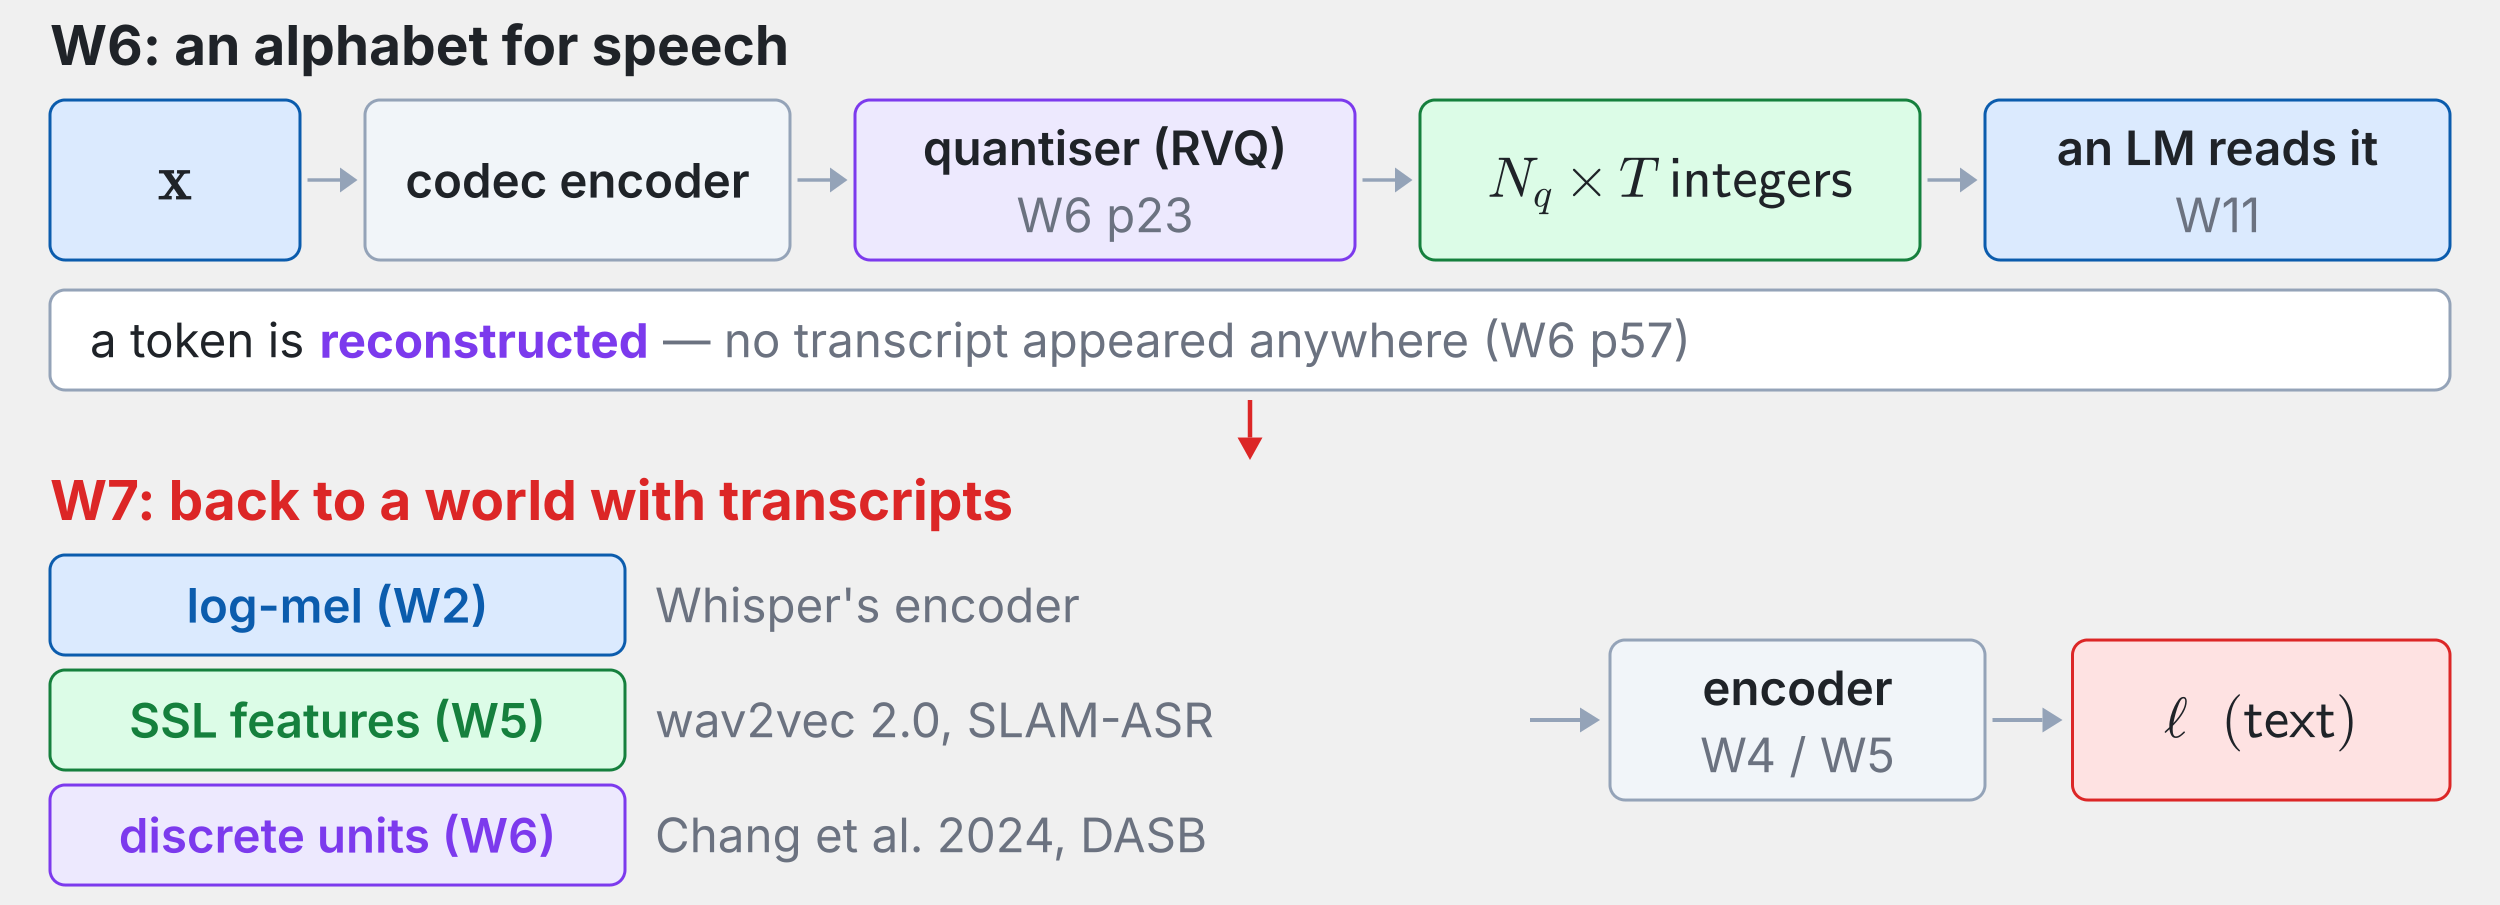
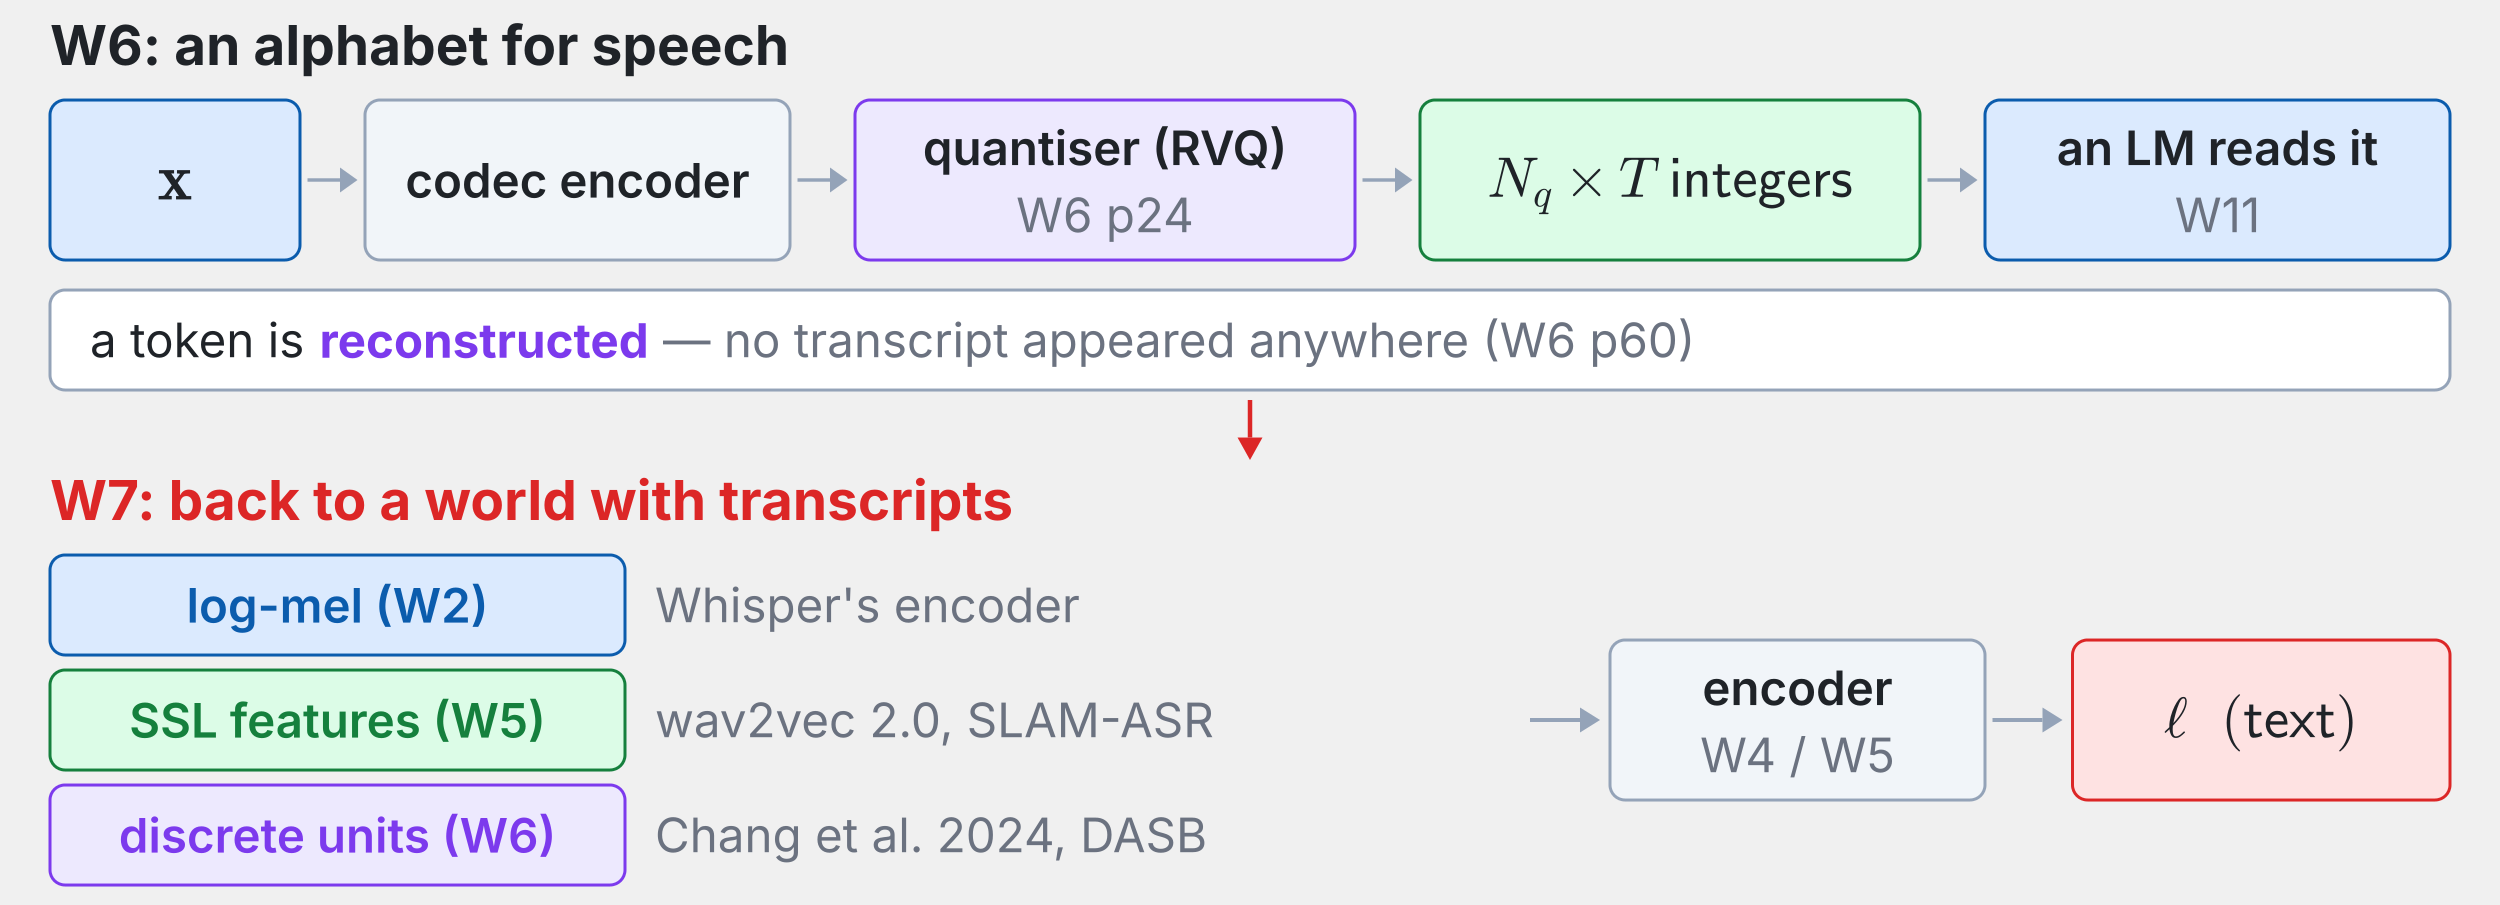
<svg xmlns="http://www.w3.org/2000/svg" xmlns:xlink="http://www.w3.org/1999/xlink" viewBox="0 0 1000 362" width="100%" role="img" font-family="system-ui,-apple-system,Segoe UI,sans-serif">
  <g class="fragment" data-fragment-index="0">
    <text x="20.0" y="26.0" font-size="22" font-weight="700" fill="#1f2328" text-anchor="start" dominant-baseline="auto">W6: an alphabet for speech</text>
    <rect x="20.0" y="40.0" width="100.0" height="64.0" rx="6" fill="#dbeafe" stroke="#0b5cad" stroke-width="1.2" />
    <svg x="63.004" y="59.86" width="13.992" height="25.55" viewBox="0 0 13.992 25.55">
      <defs>
        <style type="text/css">*{stroke-linejoin: round; stroke-linecap: butt}</style>
      </defs>
      <g id="w7t1-figure_1">
        <g id="w7t1-patch_1">
          <path d="M 0 25.55  L 13.992 25.55  L 13.992 0  L 0 0  L 0 25.55  z " style="fill: none" />
        </g>
        <g id="w7t1-text_1">
          <g style="fill: #1f2328" transform="translate(0 20.05988) scale(0.264 -0.264)">
            <defs>
              <path id="w7t1-Cmb10-78" d="M 109 0  L 109 325  Q 628 325 678 384  L 1381 1350  L 588 2516  L 141 2516  L 141 2841  L 1606 2841  L 1606 2516  L 1331 2516  L 1766 1881  L 2181 2463  Q 2181 2491 2072 2503  Q 1963 2516 1888 2516  L 1888 2841  L 3156 2841  L 3156 2516  Q 2638 2516 2584 2456  L 1959 1594  L 2816 325  L 3272 325  L 3272 0  L 1797 0  L 1797 325  L 2075 325  L 1575 1063  L 1081 378  Q 1081 356 1193 340  Q 1306 325 1381 325  L 1381 0  L 109 0  z " transform="scale(0.015625)" />
            </defs>
            <use xlink:href="#w7t1-Cmb10-78" transform="translate(0 0.609375)" />
          </g>
        </g>
      </g>
    </svg>
    <line x1="123.0" y1="72.0" x2="136.0" y2="72.0" stroke="#94a3b8" stroke-width="1.4" />
    <polygon points="143.0,72.0 136.0,77.0 136.0,67.0" fill="#94a3b8" />
    <rect x="146.0" y="40.0" width="170.0" height="64.0" rx="6" fill="#f1f5f9" stroke="#94a3b8" stroke-width="1.2" />
    <text x="231.0" y="72.0" font-size="19" font-weight="600" fill="#1f2328" text-anchor="middle" dominant-baseline="middle">codec encoder</text>
    <line x1="319.0" y1="72.0" x2="332.0" y2="72.0" stroke="#94a3b8" stroke-width="1.4" />
    <polygon points="339.0,72.0 332.0,77.0 332.0,67.0" fill="#94a3b8" />
    <rect x="342.0" y="40.0" width="200.0" height="64.0" rx="6" fill="#ede9fe" stroke="#7c3aed" stroke-width="1.2" />
    <text x="442.0" y="59.0" font-size="19" font-weight="600" fill="#1f2328" text-anchor="middle" dominant-baseline="middle">quantiser (RVQ)</text>
-     <text x="442.0" y="86.0" font-size="19" font-weight="400" fill="#6b7280" text-anchor="middle" dominant-baseline="middle">W6 p23</text>
+     <text x="442.0" y="86.0" font-size="19" font-weight="400" fill="#6b7280" text-anchor="middle" dominant-baseline="middle">W6 p24</text>
    <line x1="545.0" y1="72.0" x2="558.0" y2="72.0" stroke="#94a3b8" stroke-width="1.4" />
    <polygon points="565.0,72.0 558.0,77.0 558.0,67.0" fill="#94a3b8" />
    <rect x="568.0" y="40.0" width="200.0" height="64.0" rx="6" fill="#dcfce7" stroke="#15803d" stroke-width="1.2" />
    <svg x="594.926" y="63.108" width="146.148" height="22.8" viewBox="0 0 146.148 22.8">
      <defs>
        <style type="text/css">*{stroke-linejoin: round; stroke-linecap: butt}</style>
      </defs>
      <g id="w7t2-figure_1">
        <g id="w7t2-patch_1">
          <path d="M 0 22.8  L 146.148 22.8  L 146.148 0  L 0 0  L 0 22.8  z " style="fill: none" />
        </g>
        <g id="w7t2-text_1">
          <g style="fill: #1f2328" transform="translate(0 15.732) scale(0.228 -0.228)">
            <defs>
              <path id="w7t2-Cmmi10-4e" d="M 300 0  Q 238 0 238 84  Q 241 100 250 139  Q 259 178 276 201  Q 294 225 319 225  Q 931 225 1031 616  L 1900 4116  Q 1722 4147 1338 4147  Q 1275 4147 1275 4231  Q 1278 4247 1287 4286  Q 1297 4325 1314 4348  Q 1331 4372 1356 4372  L 2463 4372  Q 2509 4372 2522 4331  L 3944 947  L 4653 3781  Q 4666 3850 4666 3878  Q 4666 4147 4172 4147  Q 4109 4147 4109 4231  Q 4131 4313 4143 4342  Q 4156 4372 4219 4372  L 5588 4372  Q 5650 4372 5650 4288  Q 5647 4272 5637 4233  Q 5628 4194 5611 4170  Q 5594 4147 5569 4147  Q 4956 4147 4856 3756  L 3938 56  Q 3916 0 3872 0  L 3794 0  Q 3750 0 3738 44  L 2106 3916  L 2094 3956  Q 2081 3969 2081 3975  L 1234 588  Q 1228 572 1225 548  Q 1222 525 1216 494  Q 1216 328 1359 276  Q 1503 225 1716 225  Q 1778 225 1778 141  Q 1756 53 1740 26  Q 1725 0 1672 0  L 300 0  z " transform="scale(0.015625)" />
              <path id="w7t2-Cmmi10-71" d="M 941 -1159  Q 963 -1019 1025 -1019  Q 1256 -1019 1389 -981  Q 1522 -944 1563 -800  L 1838 288  Q 1472 -72 1106 -72  Q 703 -72 473 233  Q 244 538 244 953  Q 244 1363 455 1803  Q 666 2244 1027 2536  Q 1388 2828 1806 2828  Q 2000 2828 2156 2712  Q 2313 2597 2394 2406  Q 2431 2481 2601 2654  Q 2772 2828 2841 2828  Q 2913 2828 2913 2747  L 2016 -825  Q 2000 -919 1997 -934  Q 1997 -1019 2419 -1019  Q 2450 -1019 2467 -1044  Q 2484 -1069 2484 -1100  Q 2463 -1184 2448 -1212  Q 2434 -1241 2375 -1241  L 1006 -1241  Q 941 -1241 941 -1159  z M 1119 97  Q 1344 97 1558 267  Q 1772 438 1931 672  L 2291 2113  Q 2253 2338 2126 2500  Q 2000 2663 1791 2663  Q 1575 2663 1389 2486  Q 1203 2309 1075 2069  Q 950 1813 836 1366  Q 722 919 722 672  Q 722 450 817 273  Q 913 97 1119 97  z " transform="scale(0.015625)" />
              <path id="w7t2-Cmsy10-a3" d="M 941 184  Q 941 234 972 275  L 2303 1600  L 972 2931  Q 941 2963 941 3016  Q 941 3063 978 3103  Q 1016 3144 1069 3144  Q 1113 3144 1166 3103  L 2491 1778  L 3809 3103  Q 3863 3144 3903 3144  Q 3956 3144 3993 3106  Q 4031 3069 4031 3016  Q 4031 2963 4000 2931  L 2669 1600  L 4000 275  Q 4031 234 4031 184  Q 4031 131 3993 93  Q 3956 56 3903 56  Q 3856 56 3809 103  L 2491 1422  L 1166 103  Q 1119 56 1069 56  Q 1016 56 978 97  Q 941 138 941 184  z " transform="scale(0.015625)" />
              <path id="w7t2-Cmmi10-54" d="M 294 84  Q 297 100 308 140  Q 319 181 336 203  Q 353 225 384 225  Q 934 225 1113 256  Q 1284 300 1319 441  L 2194 3956  Q 2222 4034 2222 4097  Q 2222 4147 1997 4147  L 1625 4147  Q 1197 4147 964 4015  Q 731 3884 622 3668  Q 513 3453 341 2963  Q 319 2906 275 2906  L 219 2906  Q 153 2906 153 2988  L 609 4313  Q 622 4372 672 4372  L 4453 4372  Q 4519 4372 4519 4288  L 4306 2963  Q 4306 2944 4284 2925  Q 4263 2906 4244 2906  L 4184 2906  Q 4122 2906 4122 2988  Q 4191 3441 4191 3628  Q 4191 3853 4097 3968  Q 4003 4084 3853 4115  Q 3703 4147 3463 4147  L 3084 4147  Q 2913 4147 2853 4115  Q 2794 4084 2753 3928  L 1875 416  Q 1872 403 1870 390  Q 1869 378 1863 359  Q 1863 278 1959 256  Q 2125 225 2669 225  Q 2731 225 2731 141  Q 2709 50 2696 25  Q 2684 0 2625 0  L 359 0  Q 294 0 294 84  z " transform="scale(0.015625)" />
              <path id="w7t2-Cmss10-69" d="M 506 0  L 506 2841  L 1013 2841  L 1013 0  L 506 0  z M 459 3756  L 459 4353  L 1056 4353  L 1056 3756  L 459 3756  z " transform="scale(0.015625)" />
              <path id="w7t2-Cmss10-6e" d="M 506 0  L 506 2881  L 991 2881  L 991 2444  Q 1163 2666 1402 2789  Q 1641 2913 1913 2913  Q 2391 2913 2594 2645  Q 2797 2378 2797 1881  L 2797 0  L 2272 0  L 2272 1881  Q 2272 2200 2114 2348  Q 1956 2497 1638 2497  Q 1425 2497 1289 2355  Q 1153 2213 1092 2005  Q 1031 1797 1031 1588  L 1031 0  L 506 0  z " transform="scale(0.015625)" />
              <path id="w7t2-Cmss10-74" d="M 1141 -72  Q 859 -72 753 211  Q 647 494 647 831  L 647 2444  L 122 2444  L 122 2841  L 666 2841  L 666 3653  L 1131 3653  L 1131 2841  L 2022 2841  L 2022 2444  L 1131 2444  L 1131 916  Q 1131 366 1428 366  Q 1756 366 2016 569  L 2125 166  Q 1884 47 1646 -12  Q 1409 -72 1141 -72  z " transform="scale(0.015625)" />
              <path id="w7t2-Cmss10-65" d="M 1594 -72  Q 1300 -72 1044 51  Q 788 175 602 390  Q 416 606 314 882  Q 213 1159 213 1441  Q 213 1806 373 2159  Q 534 2513 831 2731  Q 1128 2950 1503 2950  Q 2116 2950 2386 2500  Q 2656 2050 2656 1403  L 684 1403  Q 684 1150 801 904  Q 919 659 1130 503  Q 1341 347 1594 347  Q 2150 347 2584 691  L 2625 256  Q 2491 122 2162 25  Q 1834 -72 1594 -72  z M 722 1778  L 2259 1778  Q 2209 2103 2015 2318  Q 1822 2534 1503 2534  Q 1316 2534 1150 2426  Q 984 2319 876 2145  Q 769 1972 722 1778  z " transform="scale(0.015625)" />
              <path id="w7t2-Cmss10-67" d="M 178 -453  Q 178 -256 283 -82  Q 388 91 569 206  Q 403 413 403 691  Q 403 972 594 1234  Q 384 1516 384 1869  Q 384 2081 467 2273  Q 550 2466 690 2606  Q 831 2747 1018 2830  Q 1206 2913 1422 2913  Q 1591 2913 1762 2852  Q 1934 2791 2069 2681  L 2028 2713  Q 2078 2763 2275 2809  Q 2472 2856 2701 2884  Q 2931 2913 3028 2913  L 3103 2484  Q 2906 2509 2663 2509  Q 2463 2509 2259 2491  L 2209 2541  Q 2450 2250 2450 1869  Q 2450 1584 2309 1343  Q 2169 1103 1931 961  Q 1694 819 1422 819  Q 1100 819 831 1006  Q 775 891 775 781  Q 775 650 853 551  Q 931 453 1056 453  L 1600 453  Q 2213 453 2614 270  Q 3016 88 3016 -453  Q 3016 -675 2870 -844  Q 2725 -1013 2503 -1117  Q 2281 -1222 2040 -1270  Q 1800 -1319 1600 -1319  Q 1309 -1319 979 -1226  Q 650 -1134 414 -937  Q 178 -741 178 -453  z M 653 -453  Q 653 -694 975 -811  Q 1297 -928 1600 -928  Q 1759 -928 1981 -883  Q 2203 -838 2372 -731  Q 2541 -625 2541 -453  Q 2541 -181 2259 -106  Q 1978 -31 1600 -31  L 1056 -31  Q 888 -31 770 -157  Q 653 -284 653 -453  z M 1422 1209  Q 1691 1209 1834 1396  Q 1978 1584 1978 1869  Q 1978 2150 1836 2336  Q 1694 2522 1422 2522  Q 1144 2522 1000 2333  Q 856 2144 856 1869  Q 856 1591 1003 1400  Q 1150 1209 1422 1209  z " transform="scale(0.015625)" />
              <path id="w7t2-Cmss10-72" d="M 513 0  L 513 2881  L 984 2881  L 984 2328  Q 1109 2503 1287 2637  Q 1466 2772 1670 2842  Q 1875 2913 2094 2913  L 2094 2456  Q 1809 2456 1561 2315  Q 1313 2175 1166 1933  Q 1019 1691 1019 1403  L 1019 0  L 513 0  z " transform="scale(0.015625)" />
              <path id="w7t2-Cmss10-73" d="M 178 213  L 263 672  Q 716 359 1259 359  Q 1494 359 1659 461  Q 1825 563 1825 781  Q 1825 947 1698 1053  Q 1572 1159 1403 1191  L 1013 1269  Q 688 1334 450 1559  Q 213 1784 213 2100  Q 213 2391 353 2583  Q 494 2775 731 2862  Q 969 2950 1259 2950  Q 1538 2950 1745 2904  Q 1953 2859 2194 2747  L 2119 2297  Q 1888 2434 1673 2490  Q 1459 2547 1191 2547  Q 981 2547 836 2455  Q 691 2363 691 2163  Q 691 2025 800 1926  Q 909 1828 1063 1791  L 1491 1709  Q 1709 1659 1895 1537  Q 2081 1416 2192 1233  Q 2303 1050 2303 831  Q 2303 525 2167 323  Q 2031 122 1798 25  Q 1566 -72 1259 -72  Q 684 -72 178 213  z " transform="scale(0.015625)" />
            </defs>
            <use xlink:href="#w7t2-Cmmi10-4e" transform="translate(0 0.6875)" />
            <use xlink:href="#w7t2-Cmmi10-71" transform="translate(80.32227 -16.31875) scale(0.7)" />
            <use xlink:href="#w7t2-Cmsy10-a3" transform="translate(135.4643 0.6875)" />
            <use xlink:href="#w7t2-Cmmi10-54" transform="translate(230.7084 0.6875)" />
            <use xlink:href="#w7t2-Cmss10-69" transform="translate(318.3709 0.6875)" />
            <use xlink:href="#w7t2-Cmss10-6e" transform="translate(342.1502 0.6875)" />
            <use xlink:href="#w7t2-Cmss10-74" transform="translate(393.7615 0.6875)" />
            <use xlink:href="#w7t2-Cmss10-65" transform="translate(429.8455 0.6875)" />
            <use xlink:href="#w7t2-Cmss10-67" transform="translate(474.2302 0.6875)" />
            <use xlink:href="#w7t2-Cmss10-65" transform="translate(524.2302 0.6875)" />
            <use xlink:href="#w7t2-Cmss10-72" transform="translate(568.615 0.6875)" />
            <use xlink:href="#w7t2-Cmss10-73" transform="translate(602.697 0.6875)" />
          </g>
        </g>
      </g>
    </svg>
    <line x1="771.0" y1="72.0" x2="784.0" y2="72.0" stroke="#94a3b8" stroke-width="1.4" />
    <polygon points="791.0,72.0 784.0,77.0 784.0,67.0" fill="#94a3b8" />
    <rect x="794.0" y="40.0" width="186.0" height="64.0" rx="6" fill="#dbeafe" stroke="#0b5cad" stroke-width="1.2" />
    <text x="887.0" y="59.0" font-size="19" font-weight="600" fill="#1f2328" text-anchor="middle" dominant-baseline="middle">an LM reads it</text>
    <text x="887.0" y="86.0" font-size="19" font-weight="400" fill="#6b7280" text-anchor="middle" dominant-baseline="middle">W11</text>
    <rect x="20.0" y="116.0" width="960.0" height="40.0" rx="6" fill="#ffffff" stroke="#94a3b8" stroke-width="1.2" />
    <text x="36.0" y="136.0" font-size="19" font-weight="400" fill="#1f2328" text-anchor="start" dominant-baseline="middle">a token is</text>
    <text x="127.8" y="136.0" font-size="19" font-weight="700" fill="#7c3aed" text-anchor="start" dominant-baseline="middle">reconstructed</text>
-     <text x="265.2" y="136.0" font-size="19" font-weight="400" fill="#6b7280" text-anchor="start" dominant-baseline="middle">— no transcript appeared anywhere (W6 p57)</text>
+     <text x="265.2" y="136.0" font-size="19" font-weight="400" fill="#6b7280" text-anchor="start" dominant-baseline="middle">— no transcript appeared anywhere (W6 p60)</text>
  </g>
  <g class="fragment" data-fragment-index="1">
    <line x1="500.0" y1="160.0" x2="500.0" y2="175.0" stroke="#dc2626" stroke-width="1.8" />
    <polygon points="500.0,184.0 495.0,175.0 505.0,175.0" fill="#dc2626" />
    <text x="20.0" y="208.0" font-size="22" font-weight="700" fill="#dc2626" text-anchor="start" dominant-baseline="auto">W7: back to a world with transcripts</text>
    <rect x="20.0" y="222.0" width="230.0" height="40.0" rx="6" fill="#dbeafe" stroke="#0b5cad" stroke-width="1.2" />
    <text x="135.0" y="242.0" font-size="19" font-weight="600" fill="#0b5cad" text-anchor="middle" dominant-baseline="middle">log-mel (W2)</text>
    <text x="262.0" y="242.0" font-size="19" font-weight="400" fill="#6b7280" text-anchor="start" dominant-baseline="middle">Whisper's encoder</text>
    <rect x="20.0" y="268.0" width="230.0" height="40.0" rx="6" fill="#dcfce7" stroke="#15803d" stroke-width="1.2" />
    <text x="135.0" y="288.0" font-size="19" font-weight="600" fill="#15803d" text-anchor="middle" dominant-baseline="middle">SSL features (W5)</text>
    <text x="262.0" y="288.0" font-size="19" font-weight="400" fill="#6b7280" text-anchor="start" dominant-baseline="middle">wav2vec 2.0, SLAM-ASR</text>
    <rect x="20.0" y="314.0" width="230.0" height="40.0" rx="6" fill="#ede9fe" stroke="#7c3aed" stroke-width="1.2" />
    <text x="135.0" y="334.0" font-size="19" font-weight="600" fill="#7c3aed" text-anchor="middle" dominant-baseline="middle">discrete units (W6)</text>
    <text x="262.0" y="334.0" font-size="19" font-weight="400" fill="#6b7280" text-anchor="start" dominant-baseline="middle">Chang et al. 2024, DASB</text>
    <line x1="612.0" y1="288.0" x2="632.0" y2="288.0" stroke="#94a3b8" stroke-width="1.6" />
    <polygon points="640.0,288.0 632.0,293.0 632.0,283.0" fill="#94a3b8" />
    <rect x="644.0" y="256.0" width="150.0" height="64.0" rx="6" fill="#f1f5f9" stroke="#94a3b8" stroke-width="1.2" />
    <text x="719.0" y="275.0" font-size="19" font-weight="600" fill="#1f2328" text-anchor="middle" dominant-baseline="middle">encoder</text>
    <text x="719.0" y="302.0" font-size="19" font-weight="400" fill="#6b7280" text-anchor="middle" dominant-baseline="middle">W4 / W5</text>
    <line x1="797.0" y1="288.0" x2="817.0" y2="288.0" stroke="#94a3b8" stroke-width="1.6" />
    <polygon points="825.0,288.0 817.0,293.0 817.0,283.0" fill="#94a3b8" />
    <rect x="829.0" y="256.0" width="151.0" height="64.0" rx="6" fill="#fee2e2" stroke="#dc2626" stroke-width="1.2" />
    <svg x="865.626" y="277.74" width="77.748" height="22.8" viewBox="0 0 77.748 22.8">
      <defs>
        <style type="text/css">*{stroke-linejoin: round; stroke-linecap: butt}</style>
      </defs>
      <g id="w7t3-figure_1">
        <g id="w7t3-patch_1">
          <path d="M 0 22.8  L 77.748 22.8  L 77.748 0  L 0 0  L 0 22.8  z " style="fill: none" />
        </g>
        <g id="w7t3-text_1">
          <g style="fill: #1f2328" transform="translate(0 17.1) scale(0.228 -0.228)">
            <defs>
              <path id="w7t3-Cmmi10-60" d="M 153 475  Q 125 475 94 509  Q 63 544 63 575  Q 63 628 594 1113  Q 594 1141 592 1159  Q 591 1178 588 1197  Q 588 1472 631 1758  Q 675 2044 751 2328  Q 828 2613 943 2922  Q 1059 3231 1178 3463  Q 1384 3884 1628 4198  Q 1872 4513 2169 4513  Q 2372 4513 2459 4373  Q 2547 4234 2547 4025  Q 2547 2853 991 1269  Q 966 994 966 878  Q 966 78 1331 78  Q 1488 78 1642 161  Q 1797 244 1908 341  Q 2019 438 2216 628  Q 2228 641 2253 641  Q 2288 641 2319 603  Q 2350 566 2350 531  Q 2350 509 2322 488  Q 2038 209 1809 56  Q 1581 -97 1319 -97  Q 981 -97 817 193  Q 653 484 609 884  Q 438 713 191 488  Q 184 475 153 475  z M 1044 1575  Q 1384 1938 1681 2338  Q 1978 2738 2176 3180  Q 2375 3622 2375 4044  Q 2375 4347 2163 4347  Q 1934 4347 1696 3801  Q 1459 3256 1290 2622  Q 1122 1988 1044 1575  z " transform="scale(0.015625)" />
              <path id="w7t3-Cmr10-28" d="M 1984 -1588  Q 1628 -1306 1370 -942  Q 1113 -578 948 -165  Q 784 247 703 697  Q 622 1147 622 1600  Q 622 2059 703 2509  Q 784 2959 951 3375  Q 1119 3791 1378 4153  Q 1638 4516 1984 4788  Q 1984 4800 2016 4800  L 2075 4800  Q 2094 4800 2109 4783  Q 2125 4766 2125 4744  Q 2125 4716 2113 4703  Q 1800 4397 1592 4047  Q 1384 3697 1257 3301  Q 1131 2906 1075 2482  Q 1019 2059 1019 1600  Q 1019 -434 2106 -1491  Q 2125 -1509 2125 -1544  Q 2125 -1559 2108 -1579  Q 2091 -1600 2075 -1600  L 2016 -1600  Q 1984 -1600 1984 -1588  z " transform="scale(0.015625)" />
              <path id="w7t3-Cmss10-74" d="M 1141 -72  Q 859 -72 753 211  Q 647 494 647 831  L 647 2444  L 122 2444  L 122 2841  L 666 2841  L 666 3653  L 1131 3653  L 1131 2841  L 2022 2841  L 2022 2444  L 1131 2444  L 1131 916  Q 1131 366 1428 366  Q 1756 366 2016 569  L 2125 166  Q 1884 47 1646 -12  Q 1409 -72 1141 -72  z " transform="scale(0.015625)" />
              <path id="w7t3-Cmss10-65" d="M 1594 -72  Q 1300 -72 1044 51  Q 788 175 602 390  Q 416 606 314 882  Q 213 1159 213 1441  Q 213 1806 373 2159  Q 534 2513 831 2731  Q 1128 2950 1503 2950  Q 2116 2950 2386 2500  Q 2656 2050 2656 1403  L 684 1403  Q 684 1150 801 904  Q 919 659 1130 503  Q 1341 347 1594 347  Q 2150 347 2584 691  L 2625 256  Q 2491 122 2162 25  Q 1834 -72 1594 -72  z M 722 1778  L 2259 1778  Q 2209 2103 2015 2318  Q 1822 2534 1503 2534  Q 1316 2534 1150 2426  Q 984 2319 876 2145  Q 769 1972 722 1778  z " transform="scale(0.015625)" />
              <path id="w7t3-Cmss10-78" d="M 0 0  L 1228 1466  L 38 2841  L 603 2841  L 1453 1813  L 2278 2841  L 2834 2841  L 1678 1466  L 2944 0  L 2381 0  L 1453 1184  L 556 0  L 0 0  z " transform="scale(0.015625)" />
              <path id="w7t3-Cmr10-29" d="M 416 -1600  Q 359 -1600 359 -1544  Q 359 -1516 372 -1503  Q 1466 -434 1466 1600  Q 1466 3634 384 4691  Q 359 4706 359 4744  Q 359 4766 376 4783  Q 394 4800 416 4800  L 475 4800  Q 494 4800 506 4788  Q 966 4425 1272 3906  Q 1578 3388 1720 2800  Q 1863 2213 1863 1600  Q 1863 1147 1786 708  Q 1709 269 1542 -157  Q 1375 -584 1119 -945  Q 863 -1306 506 -1588  Q 494 -1600 475 -1600  L 416 -1600  z " transform="scale(0.015625)" />
            </defs>
            <use xlink:href="#w7t3-Cmmi10-60" />
            <use xlink:href="#w7t3-Cmr10-28" transform="translate(100.1296 0)" />
            <use xlink:href="#w7t3-Cmss10-74" transform="translate(138.948 0)" />
            <use xlink:href="#w7t3-Cmss10-65" transform="translate(175.032 0)" />
            <use xlink:href="#w7t3-Cmss10-78" transform="translate(219.4167 0)" />
            <use xlink:href="#w7t3-Cmss10-74" transform="translate(265.5105 0)" />
            <use xlink:href="#w7t3-Cmr10-29" transform="translate(301.5945 0)" />
          </g>
        </g>
      </g>
    </svg>
  </g>
</svg>
